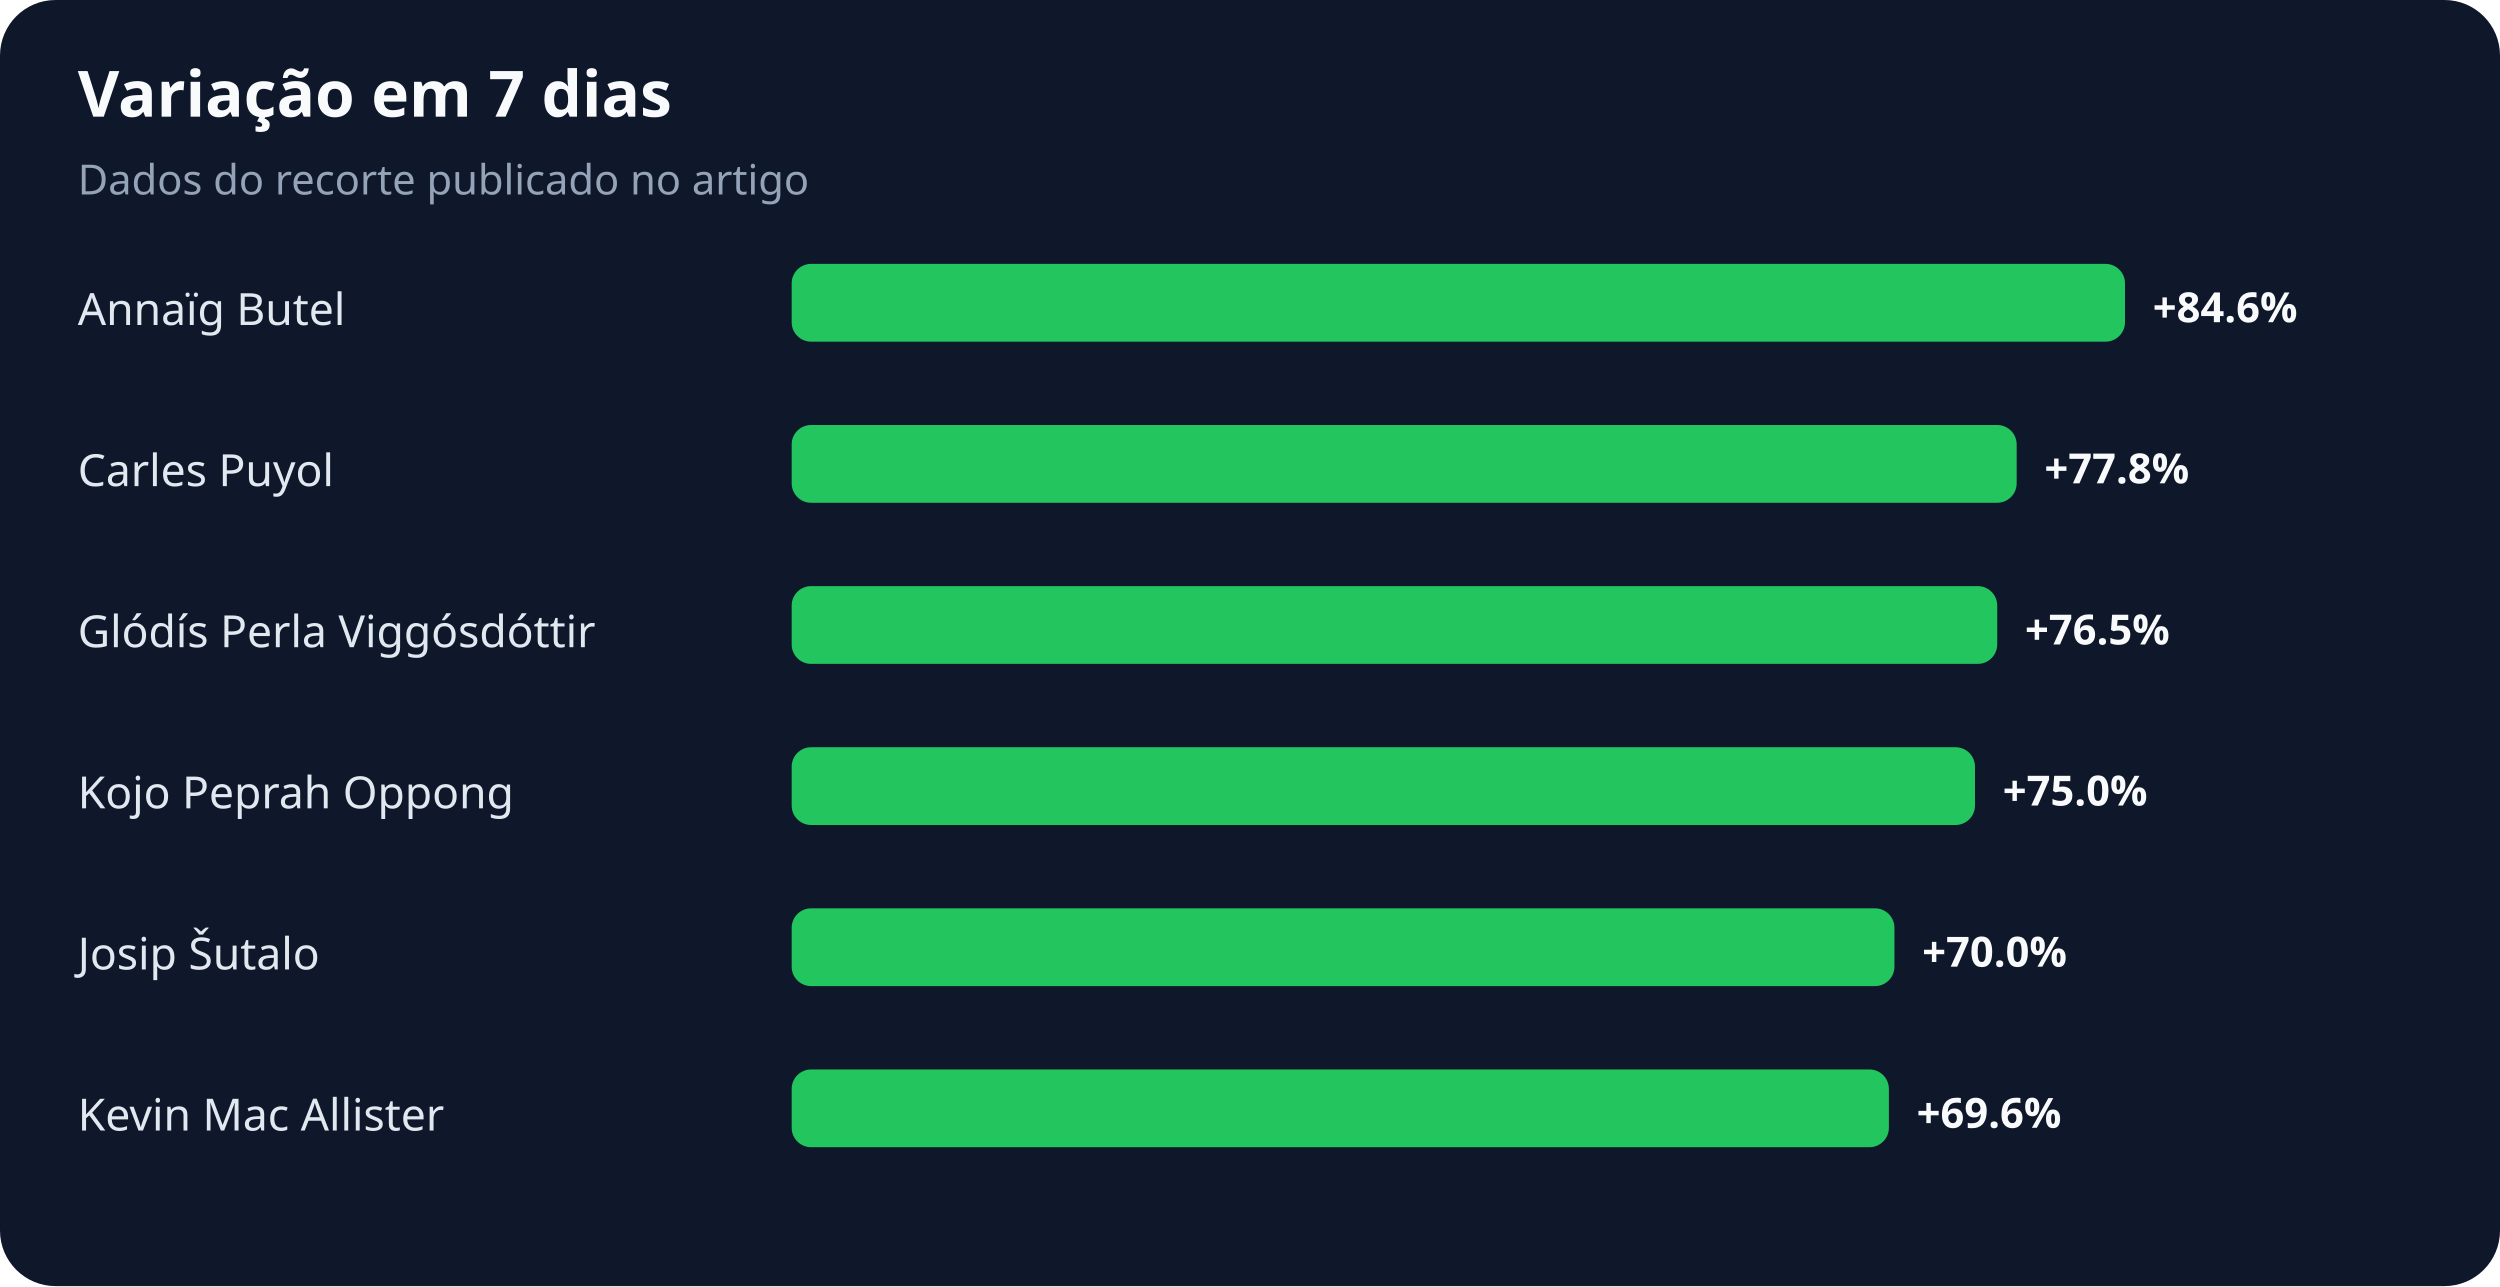
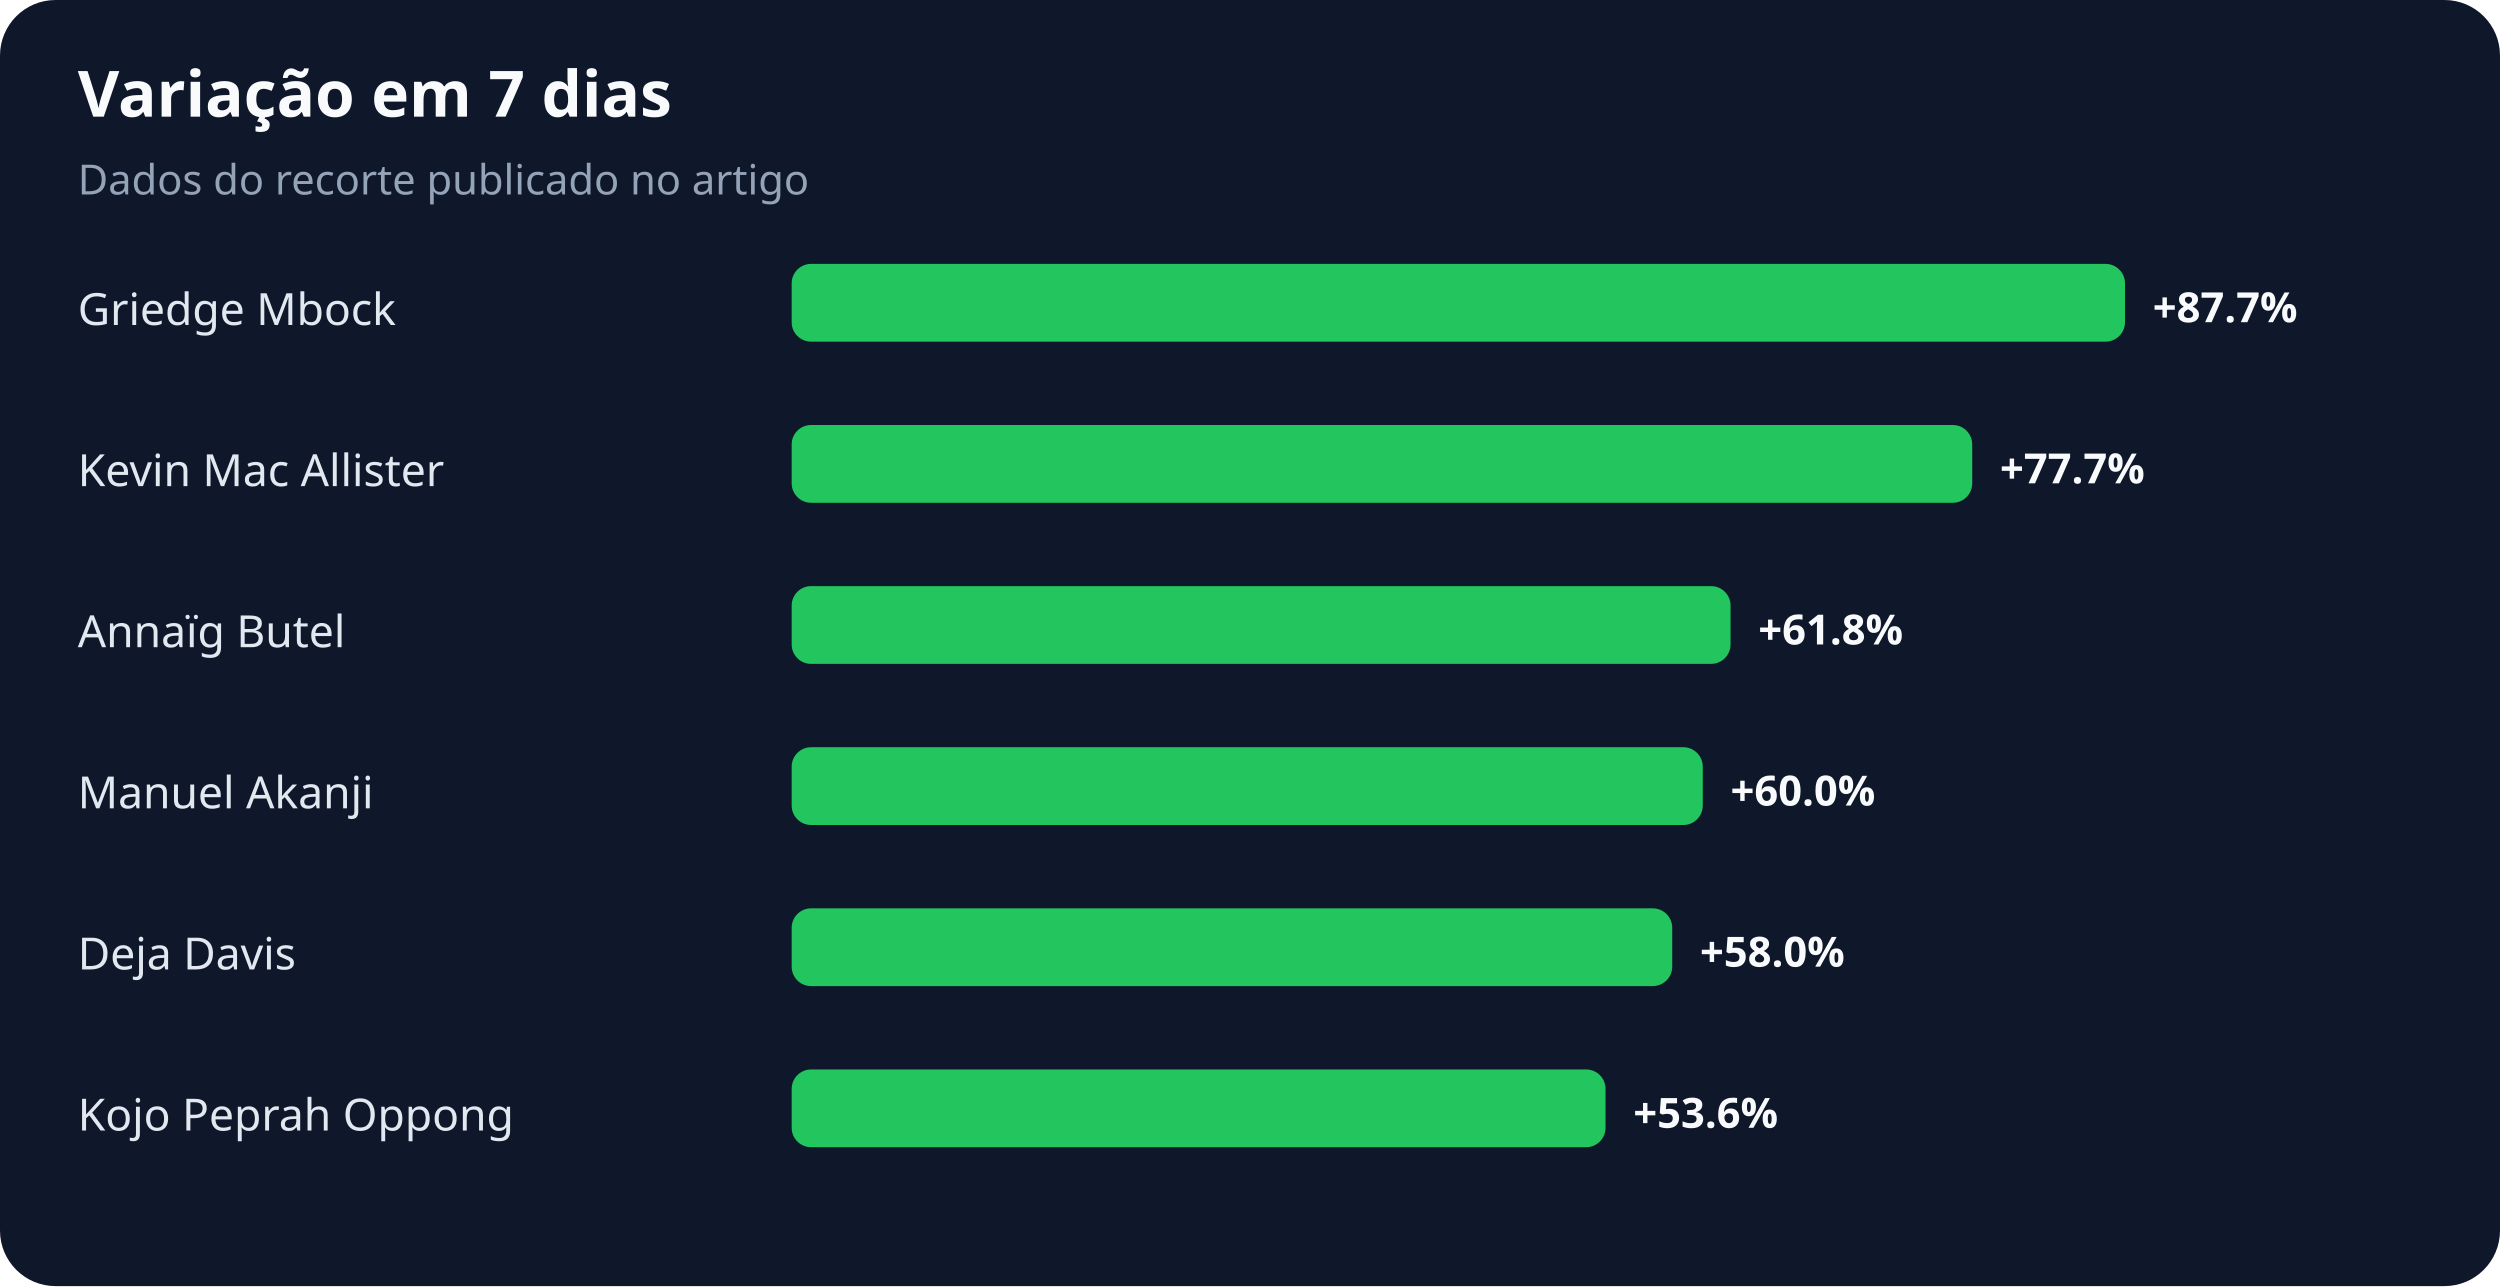
<svg xmlns="http://www.w3.org/2000/svg" width="900" height="463" viewBox="0 0 900 463" role="img" aria-labelledby="title desc">
  <rect width="100%" height="100%" rx="20" fill="#0f172a" />
  <text x="28" y="42" fill="#f8fafc" font-family="system-ui,sans-serif" font-size="23" font-weight="700">Variação em 7 dias</text>
  <text x="28" y="70" fill="#94a3b8" font-family="system-ui,sans-serif" font-size="15">Dados do recorte publicado no artigo</text>
-   <text x="28" y="117" fill="#e2e8f0" font-family="system-ui,sans-serif" font-size="16">Annaïg Butel</text>
+   <text x="28" y="117" fill="#e2e8f0" font-family="system-ui,sans-serif" font-size="16">Griedge Mbock</text>
  <rect x="285" y="95" width="480" height="28" rx="7" fill="#22c55e" />
-   <text x="775" y="116" fill="#f8fafc" font-family="system-ui,sans-serif" font-size="15" font-weight="700">+84.6%</text>
-   <text x="28" y="175" fill="#e2e8f0" font-family="system-ui,sans-serif" font-size="16">Carles Puyol</text>
-   <rect x="285" y="153" width="441" height="28" rx="7" fill="#22c55e" />
-   <text x="736" y="174" fill="#f8fafc" font-family="system-ui,sans-serif" font-size="15" font-weight="700">+77.8%</text>
-   <text x="28" y="233" fill="#e2e8f0" font-family="system-ui,sans-serif" font-size="16">Glódís Perla Viggósdóttir</text>
-   <rect x="285" y="211" width="434" height="28" rx="7" fill="#22c55e" />
-   <text x="729" y="232" fill="#f8fafc" font-family="system-ui,sans-serif" font-size="15" font-weight="700">+76.5%</text>
-   <text x="28" y="291" fill="#e2e8f0" font-family="system-ui,sans-serif" font-size="16">Kojo Peprah Oppong</text>
-   <rect x="285" y="269" width="426" height="28" rx="7" fill="#22c55e" />
-   <text x="721" y="290" fill="#f8fafc" font-family="system-ui,sans-serif" font-size="15" font-weight="700">+75.0%</text>
-   <text x="28" y="349" fill="#e2e8f0" font-family="system-ui,sans-serif" font-size="16">Josip Šutalo</text>
-   <rect x="285" y="327" width="397" height="28" rx="7" fill="#22c55e" />
-   <text x="692" y="348" fill="#f8fafc" font-family="system-ui,sans-serif" font-size="15" font-weight="700">+70.0%</text>
-   <text x="28" y="407" fill="#e2e8f0" font-family="system-ui,sans-serif" font-size="16">Kevin Mac Allister</text>
-   <rect x="285" y="385" width="395" height="28" rx="7" fill="#22c55e" />
-   <text x="690" y="406" fill="#f8fafc" font-family="system-ui,sans-serif" font-size="15" font-weight="700">+69.6%</text>
+   <text x="775" y="116" fill="#f8fafc" font-family="system-ui,sans-serif" font-size="15" font-weight="700">+87.7%</text>
+   <text x="28" y="175" fill="#e2e8f0" font-family="system-ui,sans-serif" font-size="16">Kevin Mac Allister</text>
+   <rect x="285" y="153" width="425" height="28" rx="7" fill="#22c55e" />
+   <text x="720" y="174" fill="#f8fafc" font-family="system-ui,sans-serif" font-size="15" font-weight="700">+77.7%</text>
+   <text x="28" y="233" fill="#e2e8f0" font-family="system-ui,sans-serif" font-size="16">Annaïg Butel</text>
+   <rect x="285" y="211" width="338" height="28" rx="7" fill="#22c55e" />
+   <text x="633" y="232" fill="#f8fafc" font-family="system-ui,sans-serif" font-size="15" font-weight="700">+61.8%</text>
+   <text x="28" y="291" fill="#e2e8f0" font-family="system-ui,sans-serif" font-size="16">Manuel Akanji</text>
+   <rect x="285" y="269" width="328" height="28" rx="7" fill="#22c55e" />
+   <text x="623" y="290" fill="#f8fafc" font-family="system-ui,sans-serif" font-size="15" font-weight="700">+60.0%</text>
+   <text x="28" y="349" fill="#e2e8f0" font-family="system-ui,sans-serif" font-size="16">Deja Davis</text>
+   <rect x="285" y="327" width="317" height="28" rx="7" fill="#22c55e" />
+   <text x="612" y="348" fill="#f8fafc" font-family="system-ui,sans-serif" font-size="15" font-weight="700">+58.0%</text>
+   <text x="28" y="407" fill="#e2e8f0" font-family="system-ui,sans-serif" font-size="16">Kojo Peprah Oppong</text>
+   <rect x="285" y="385" width="293" height="28" rx="7" fill="#22c55e" />
+   <text x="588" y="406" fill="#f8fafc" font-family="system-ui,sans-serif" font-size="15" font-weight="700">+53.6%</text>
</svg>
